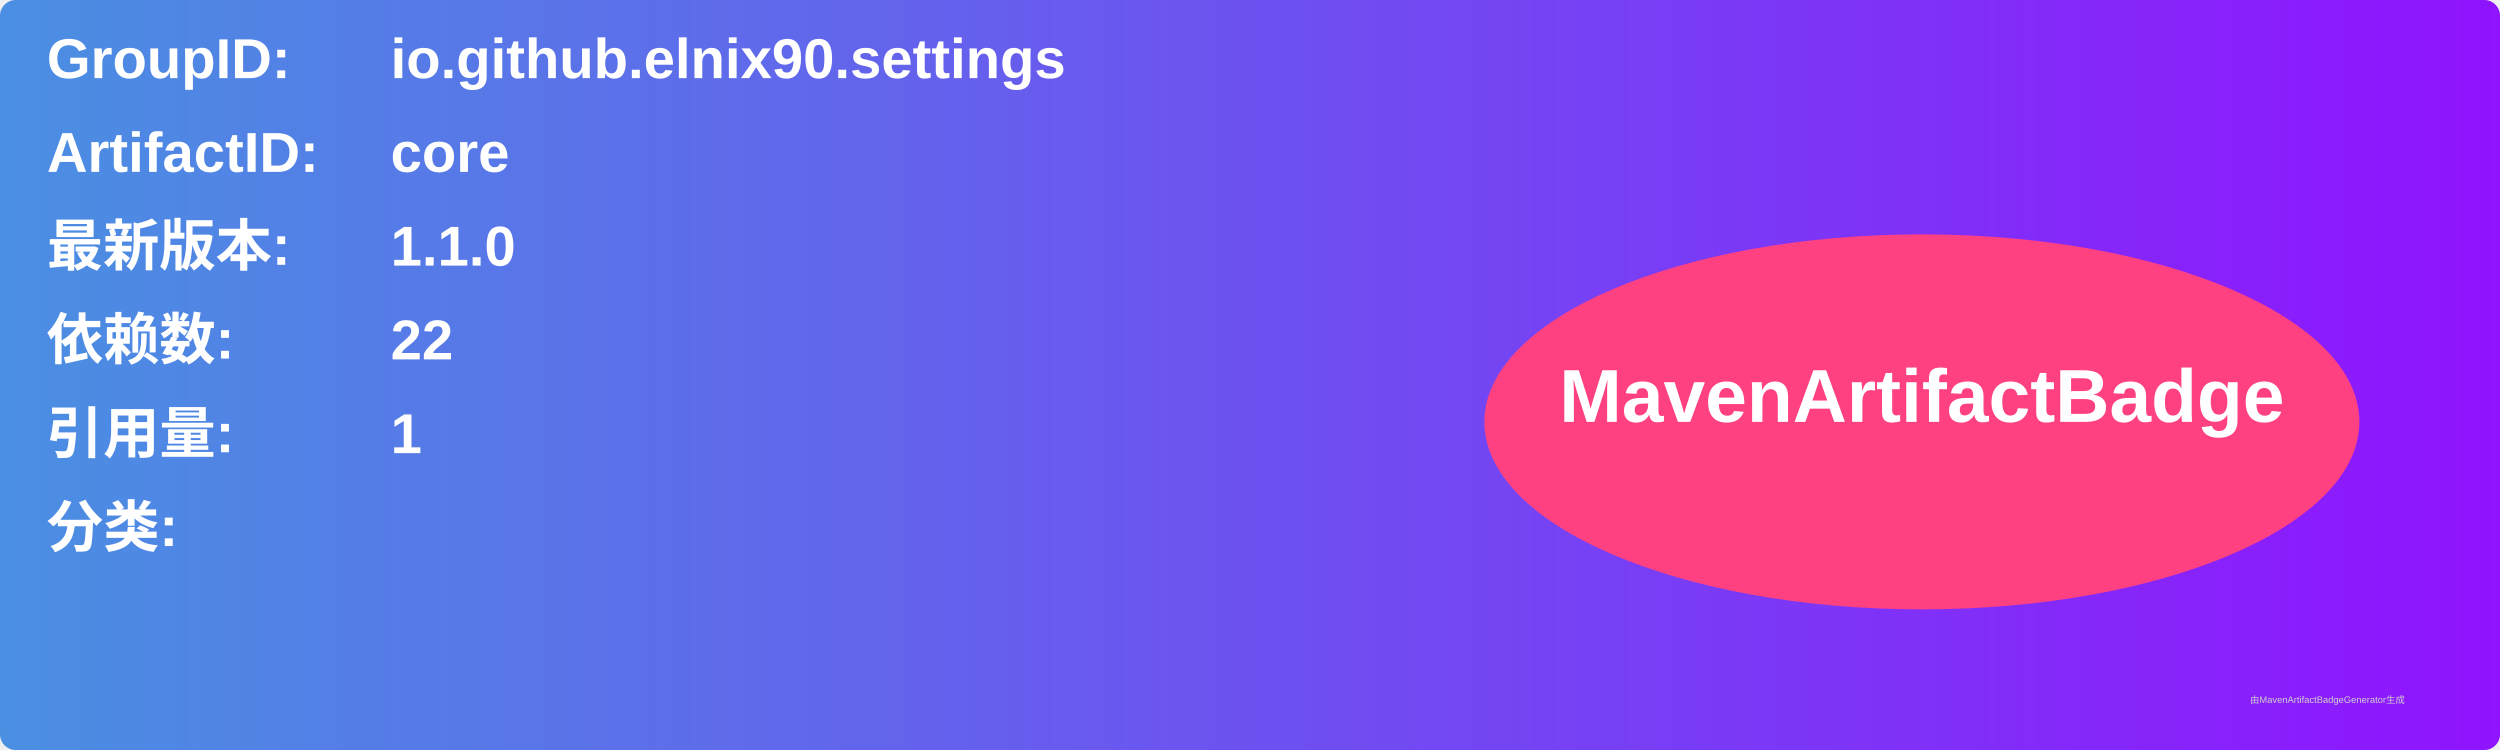
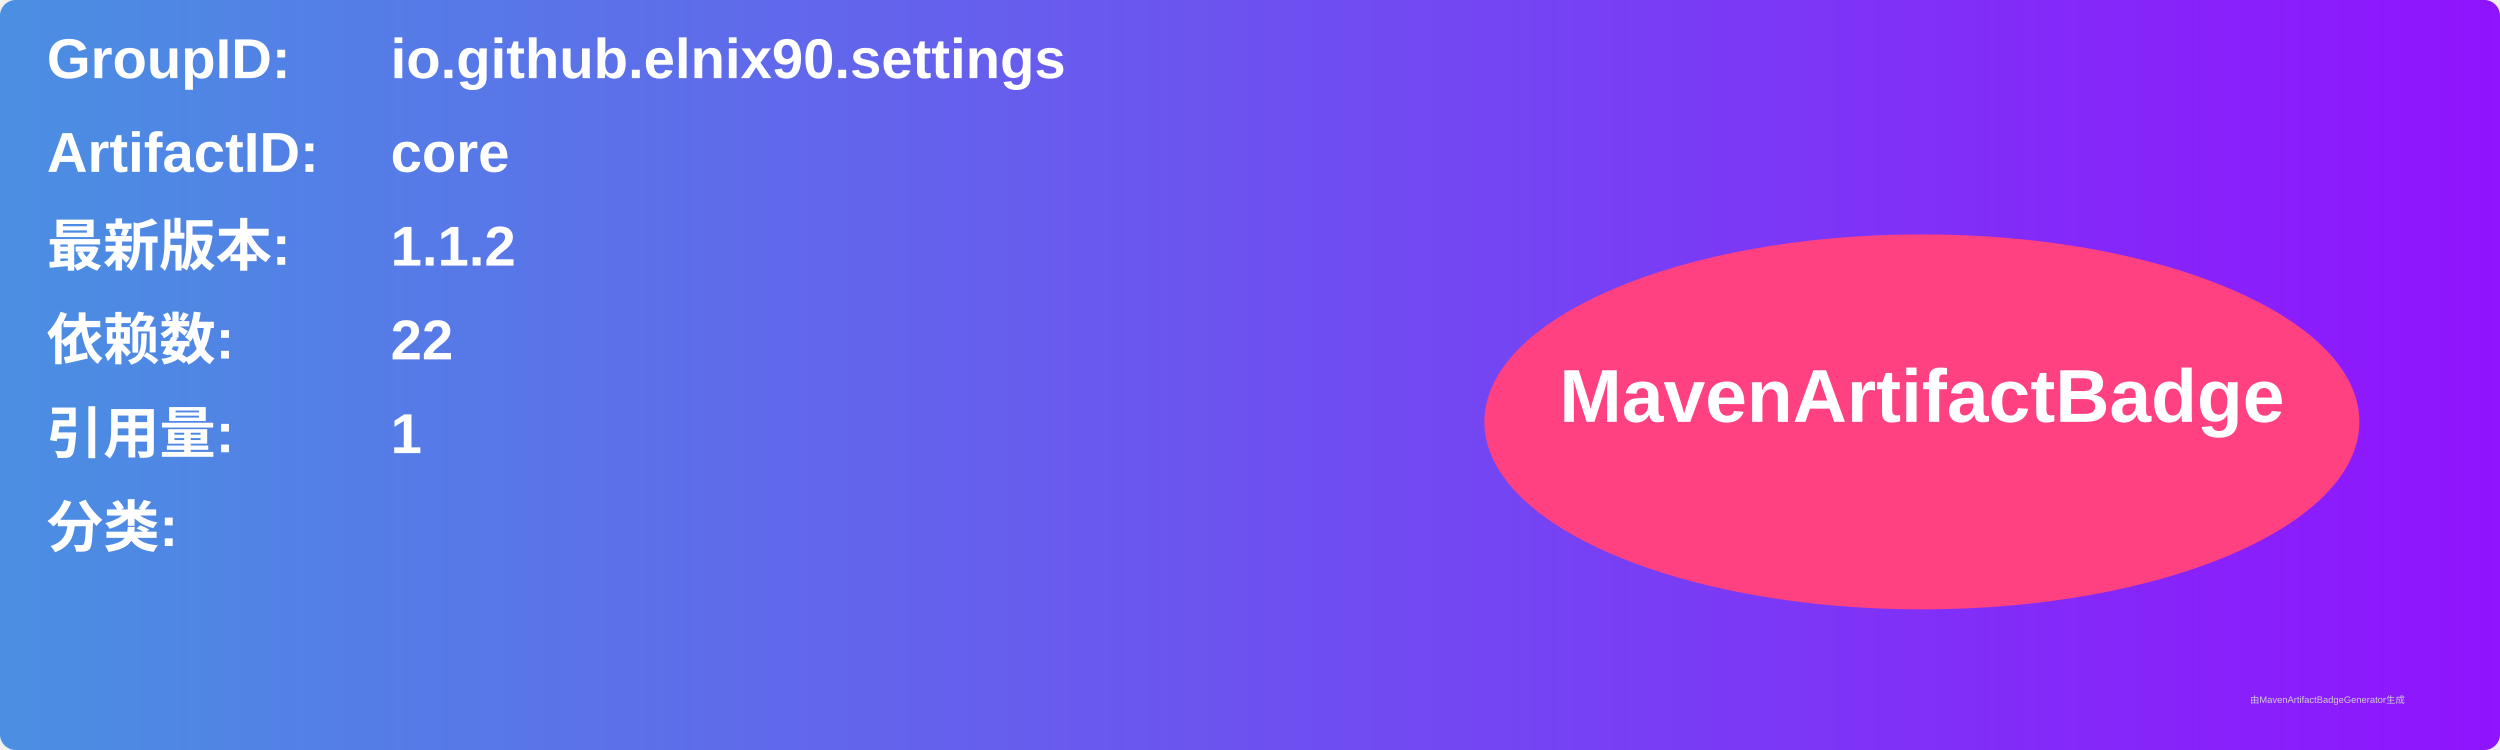
<svg xmlns="http://www.w3.org/2000/svg" width="800" height="240" viewBox="0 0 800 240">
  <linearGradient id="grad" x1="0%" y1="0%" x2="100%" y2="0%">
    <stop offset="0%" stop-color="#4a90e2" />
    <stop offset="100%" stop-color="#9013fe" />
  </linearGradient>
  <rect width="100%" height="100%" rx="5" ry="5" fill="url(#grad)" />
  <g transform="translate(15, 15)">
    <text x="0" y="10" font-family="Arial" font-size="18" fill="white" font-weight="bold" width="260">GroupID:</text>
    <text x="110" y="10" font-family="Arial" font-size="18" fill="white" font-weight="bold" width="460">io.github.elnix90.settings</text>
    <text x="0" y="40" font-family="Arial" font-size="18" fill="white" font-weight="bold" width="260">ArtifactID:</text>
    <text x="110" y="40" font-family="Arial" font-size="18" fill="white" font-weight="bold" width="460">core</text>
    <text x="0" y="70" font-family="Arial" font-size="18" fill="white" font-weight="bold">最新版本:</text>
    <text x="110" y="70" font-family="Arial" font-size="18" fill="white" font-weight="bold">
-       <tspan font-weight="bold">1.1.0</tspan>
+       <tspan font-weight="bold">1.1.2</tspan>
    </text>
    <text x="0" y="100" font-family="Arial" font-size="18" fill="white" font-weight="bold">依赖数: </text>
    <text x="110" y="100" font-family="Arial" font-size="18" fill="white">
      <tspan font-weight="bold">22</tspan>
    </text>
    <text x="0" y="130" font-family="Arial" font-size="18" fill="white" font-weight="bold">引用量: </text>
    <text x="110" y="130" font-family="Arial" font-size="18" fill="white">
      <tspan font-weight="bold">1</tspan>
    </text>
    <text x="0" y="160" font-family="Arial" font-size="18" fill="white" font-weight="bold">分类:</text>
    <text x="10" y="190" font-family="Arial" font-size="10" fill="white">
      <tspan font-weight="bold" />
    </text>
    <ellipse cx="600" cy="120" rx="140" ry="60" fill="#ff4081" />
    <text x="600" y="120" text-anchor="middle" font-family="Arial" font-size="24" fill="white" font-weight="bold">MavenArtifactBadge</text>
  </g>
  <text x="720" y="225" font-family="Arial" font-size="3" fill="#d0d0d0">由MavenArtifactBadgeGenerator生成</text>
</svg>
